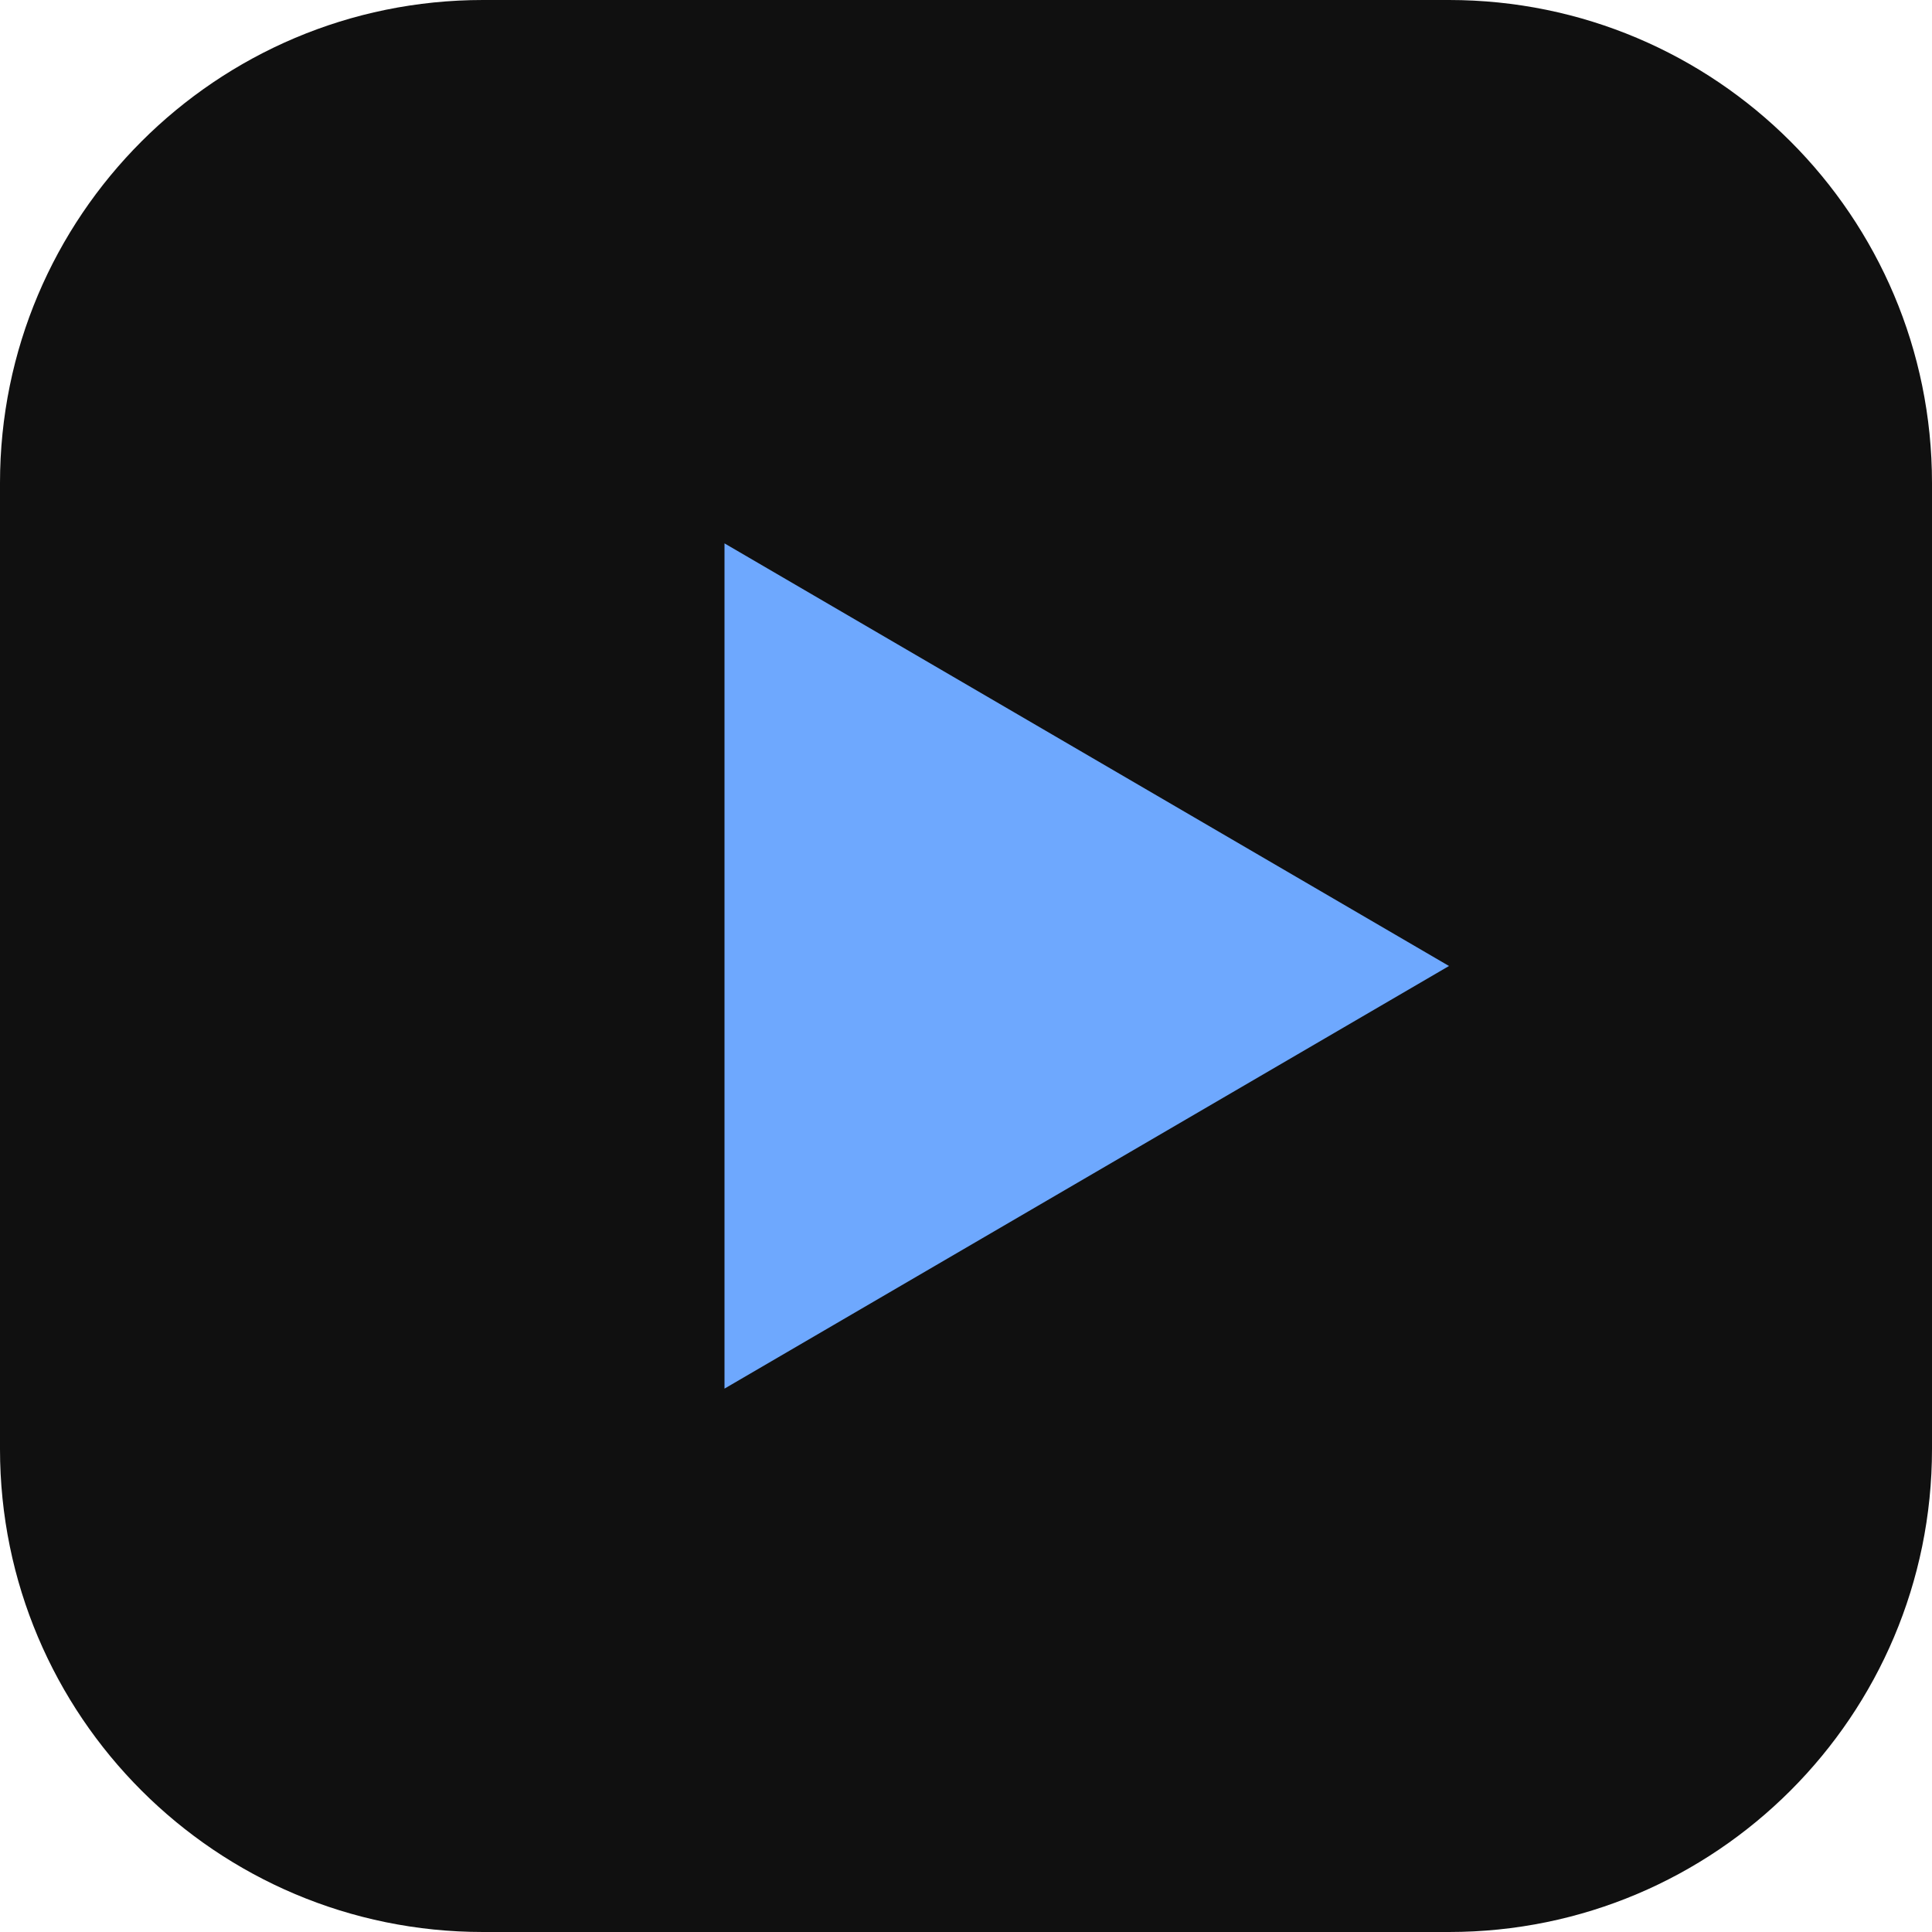
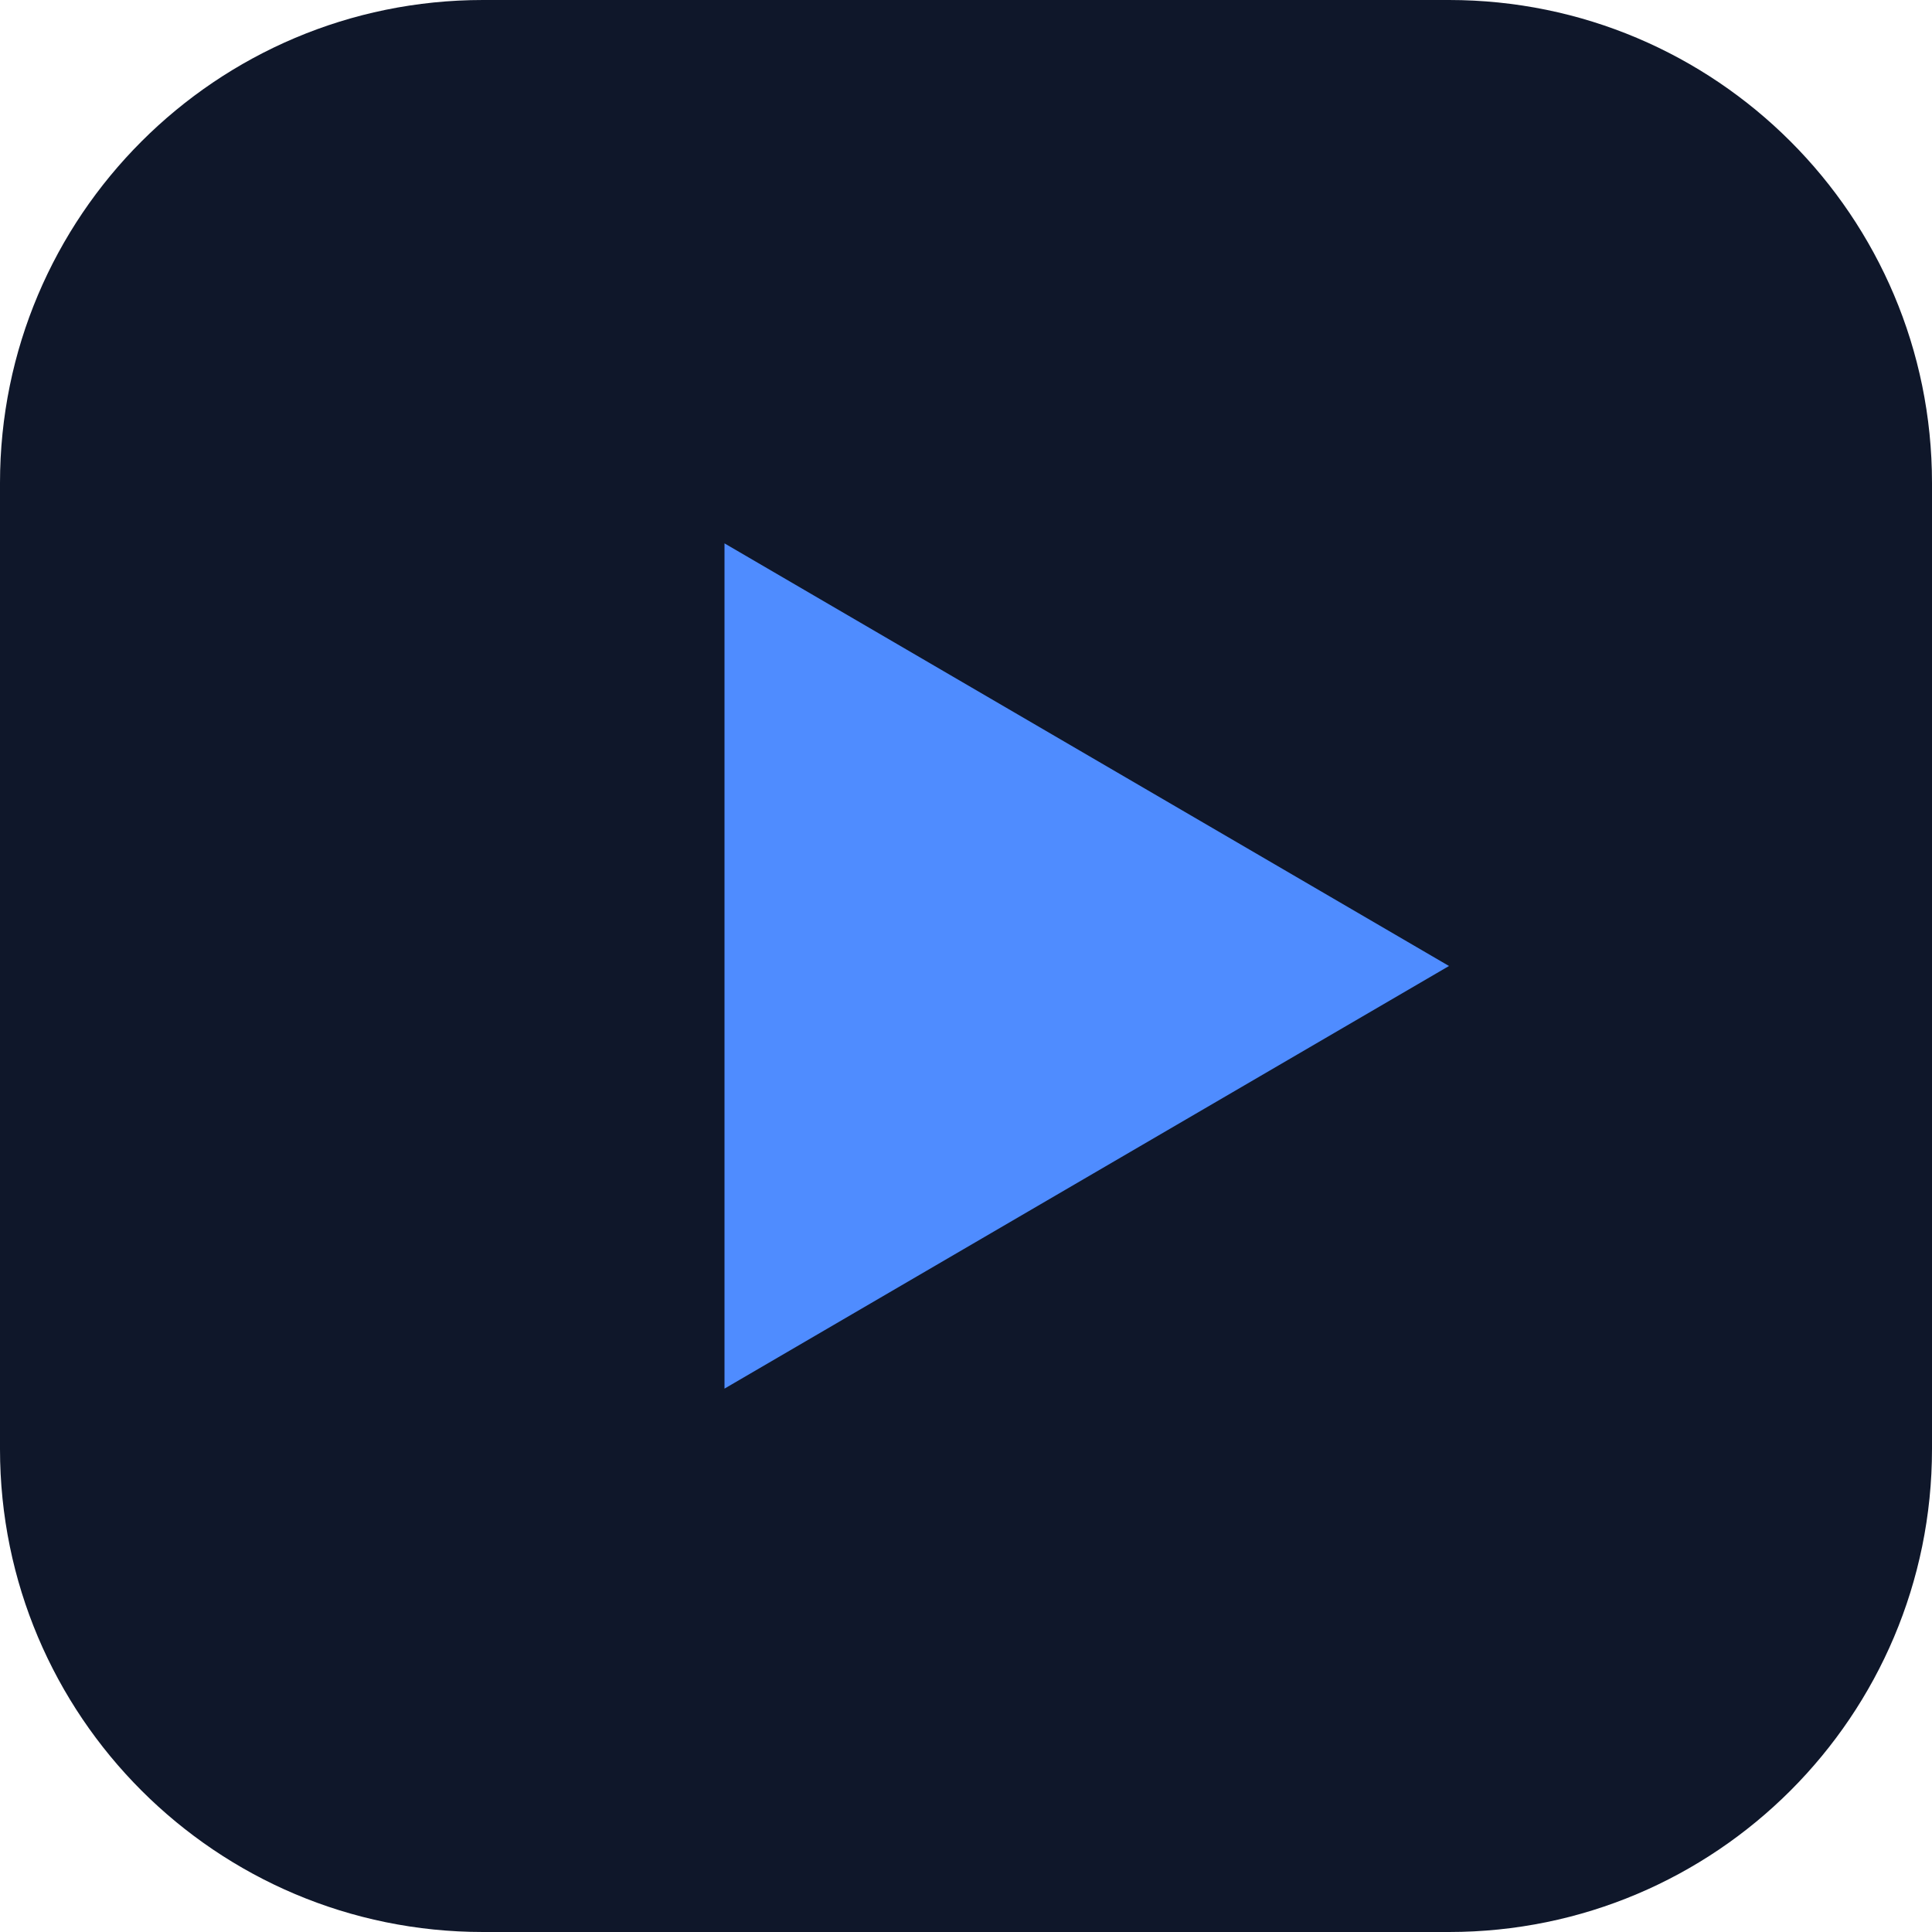
<svg xmlns="http://www.w3.org/2000/svg" viewBox="0 0 32 32">
-   <rect width="32" height="32" rx="8" fill="#101010" />
-   <path d="M12 9l12 7-12 7V9z" fill="#6EA8FE" />
+   <rect width="32" height="32" rx="8" fill="#0F172A" />
+   <path d="M12 9l12 7-12 7V9z" fill="#4F8CFF" />
</svg>
